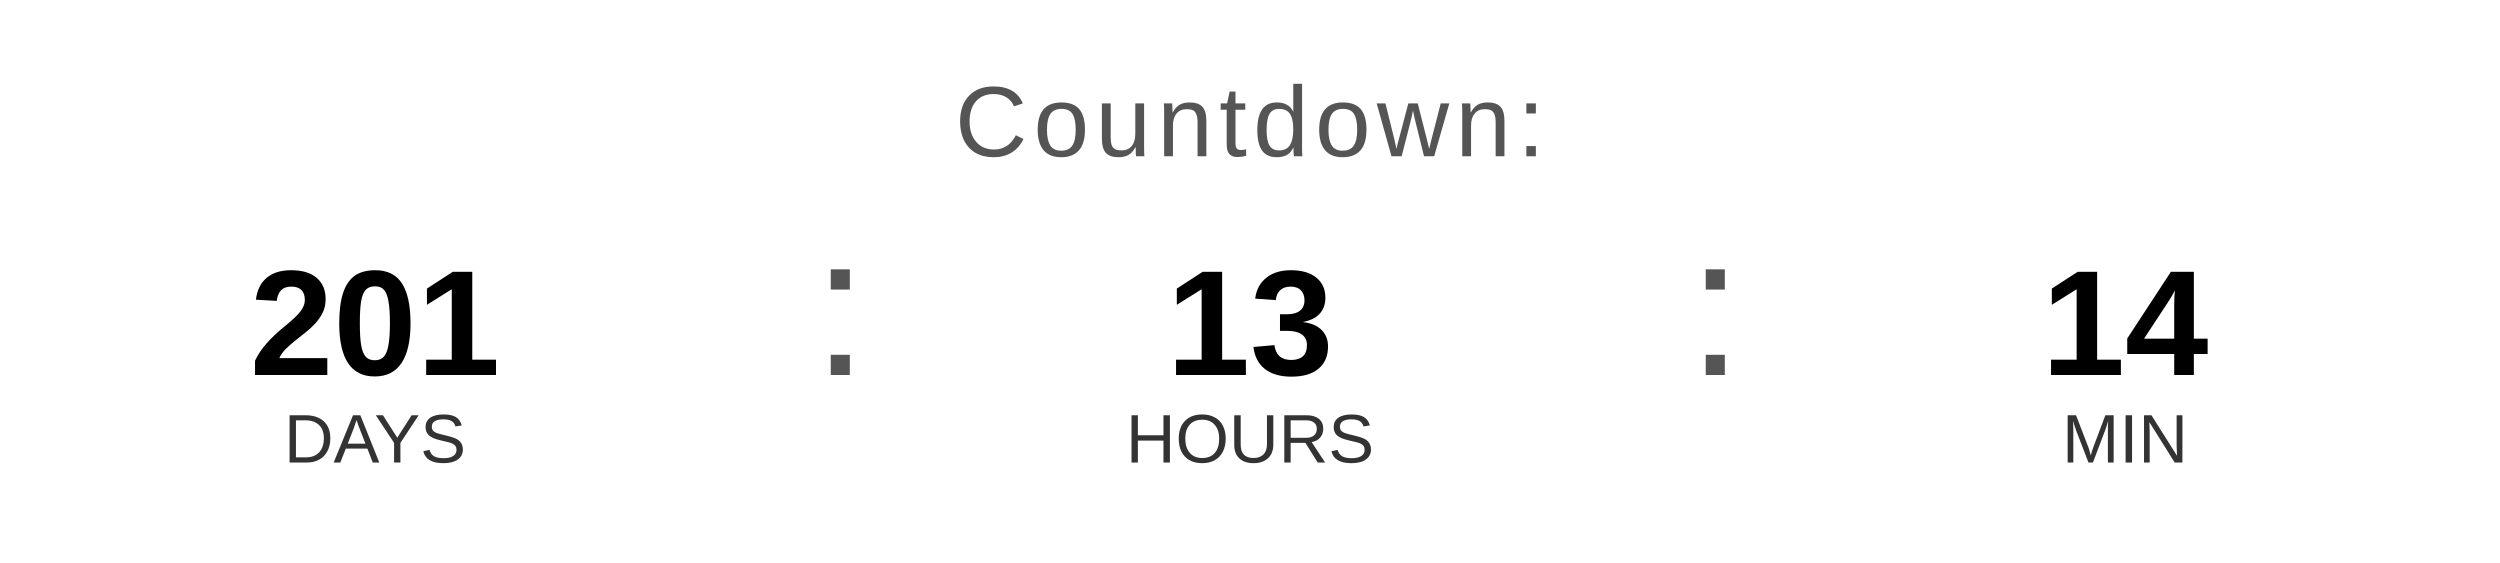
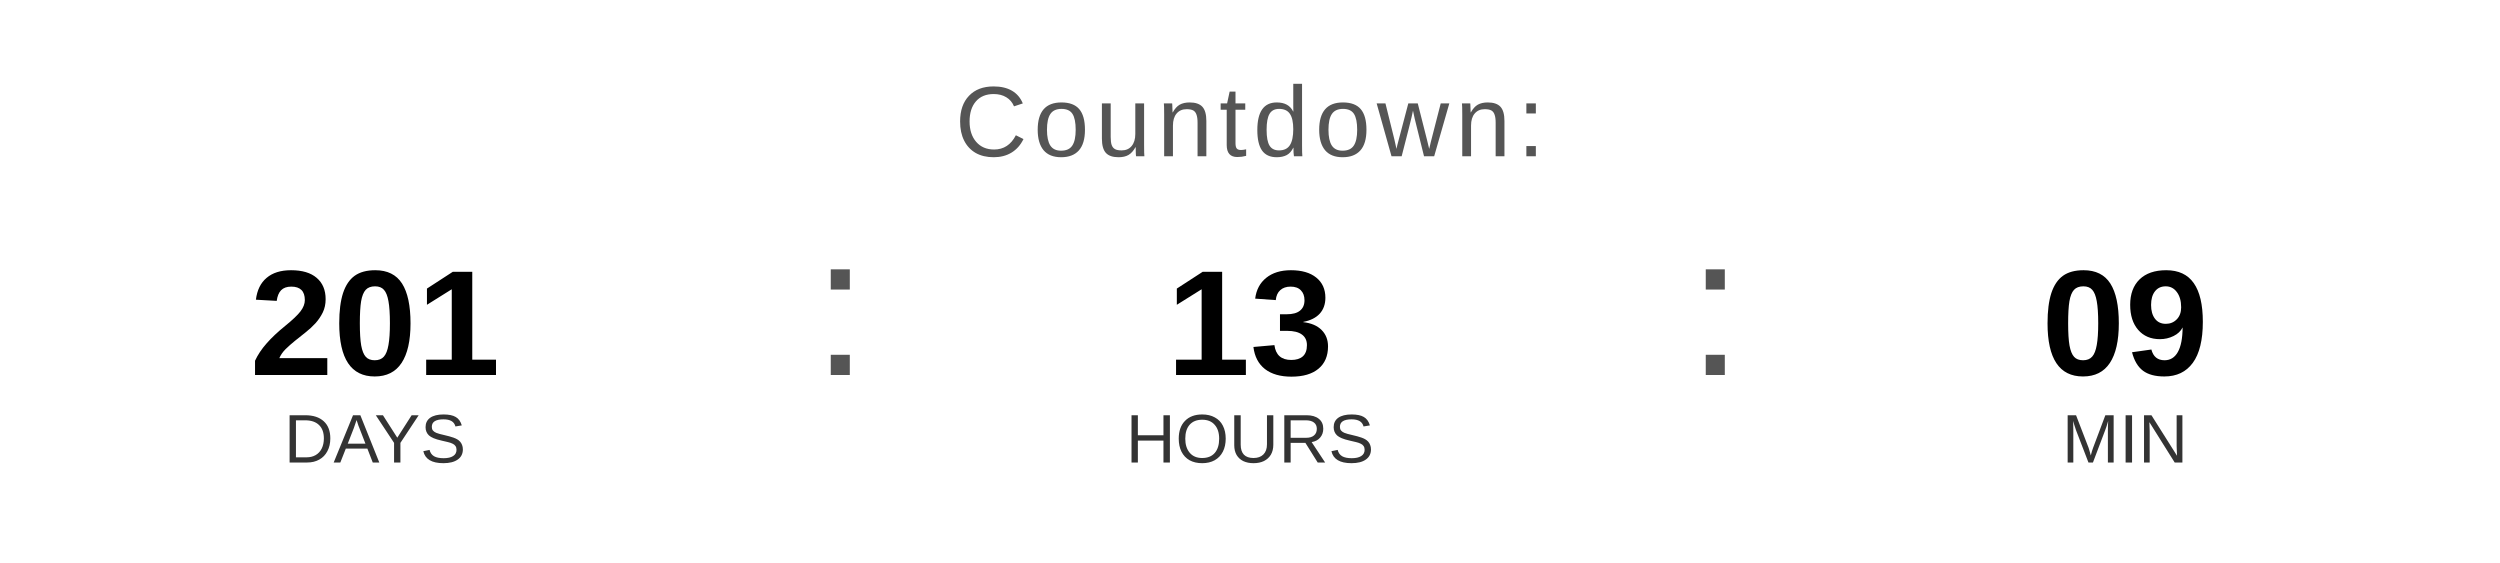
<svg xmlns="http://www.w3.org/2000/svg" width="400" height="90" viewBox="0 0 400 90">
  <text x="200" y="25" font-family="Arial, Helvetica, sans-serif" font-size="16" fill="#555555" text-anchor="middle" letter-spacing="1">
    Countdown:
  </text>
  <text x="60" y="60" font-family="Arial, Helvetica, sans-serif" font-size="24" font-weight="bold" fill="#000000" text-anchor="middle">201</text>
  <text x="60" y="74" font-family="Arial, Helvetica, sans-serif" font-size="11" fill="#333333" text-anchor="middle">DAYS</text>
  <text x="130" y="60" font-family="Arial, sans-serif" font-size="32" fill="#555555">:</text>
  <text x="200" y="60" font-family="Arial, Helvetica, sans-serif" font-size="24" font-weight="bold" fill="#000000" text-anchor="middle">13</text>
  <text x="200" y="74" font-family="Arial, Helvetica, sans-serif" font-size="11" fill="#333333" text-anchor="middle">HOURS</text>
  <text x="270" y="60" font-family="Arial, sans-serif" font-size="32" fill="#555555">:</text>
-   <text x="340" y="60" font-family="Arial, Helvetica, sans-serif" font-size="24" font-weight="bold" fill="#000000" text-anchor="middle">14</text>
+   <text x="340" y="60" font-family="Arial, Helvetica, sans-serif" font-size="24" font-weight="bold" fill="#000000" text-anchor="middle">09</text>
  <text x="340" y="74" font-family="Arial, Helvetica, sans-serif" font-size="11" fill="#333333" text-anchor="middle">MIN</text>
</svg>
